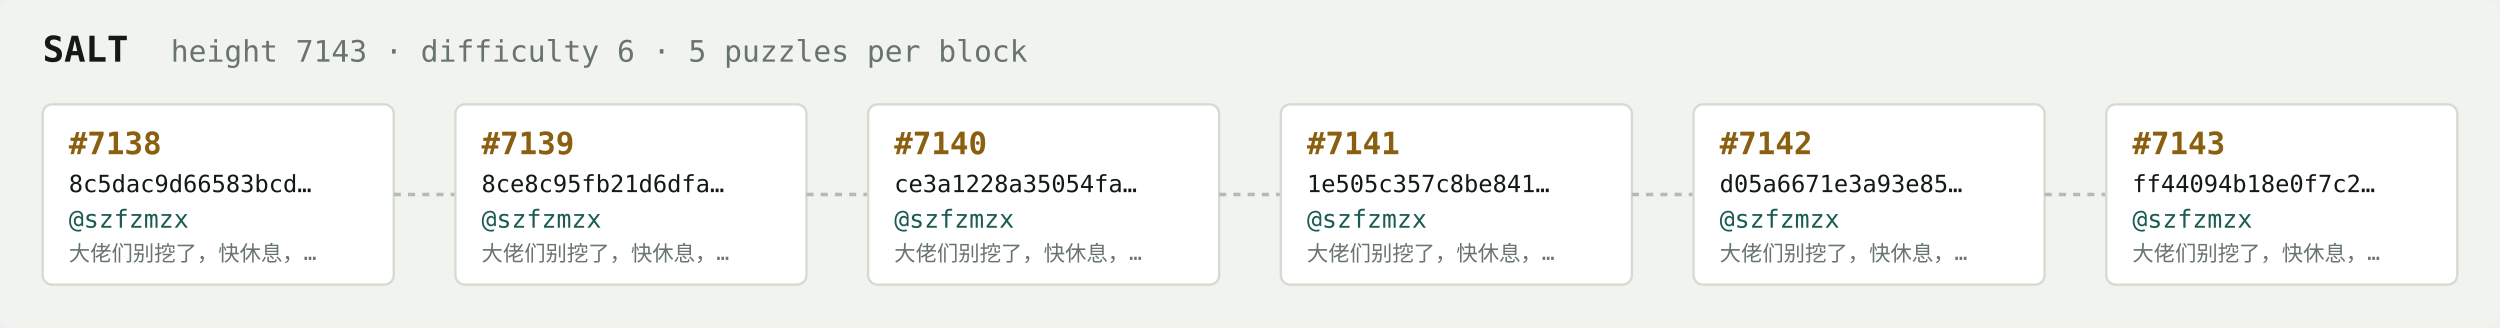
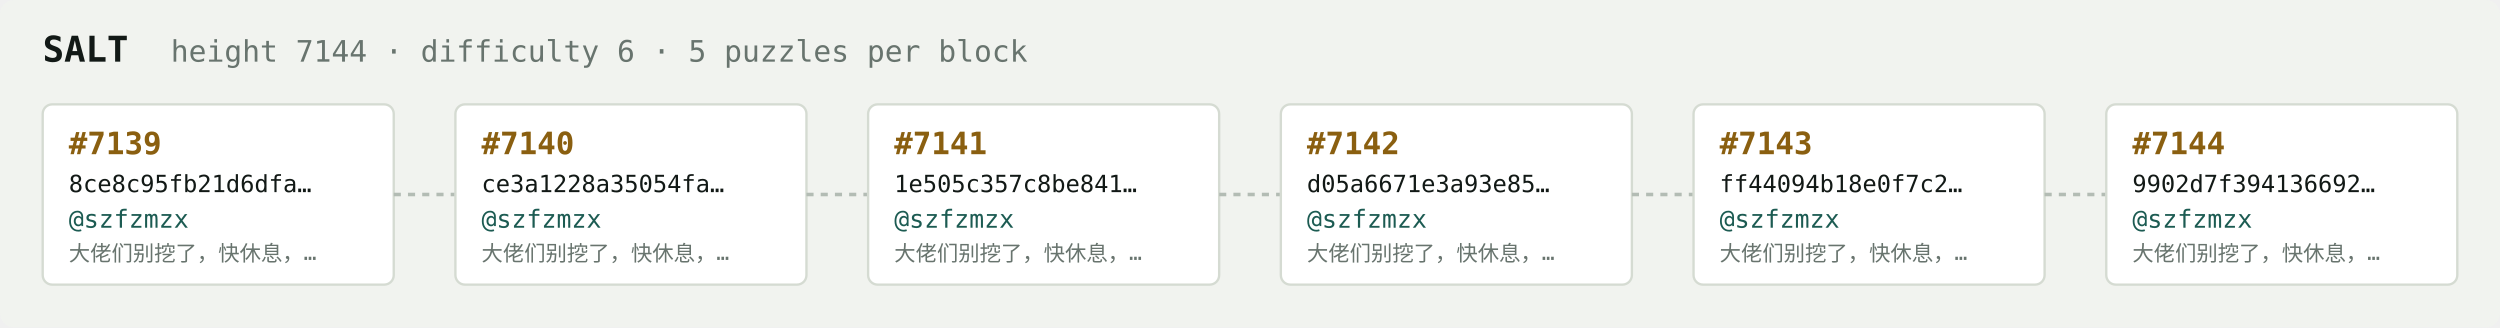
<svg xmlns="http://www.w3.org/2000/svg" width="1054" height="138" viewBox="0 0 1054 138" font-family="ui-monospace,SFMono-Regular,Menlo,monospace">
  <rect fill="#f1f3ef" width="1054" height="138" rx="6" />
  <text x="18" y="26" fill="#121916" font-size="15" font-weight="700">SALT</text>
-   <text x="72" y="26" fill="#68746e" font-size="12.5">height 7143 · difficulty 6 · 5 puzzles per block</text>
+   <text x="72" y="26" fill="#68746e" font-size="12.5">height 7144 · difficulty 6 · 5 puzzles per block</text>
  <rect x="18" y="44" width="148" height="76" rx="4" fill="#ffffff" stroke="#d5dbd2" stroke-width="1" />
-   <text x="29" y="65" fill="#8a5f10" font-size="13" font-weight="700">#7138</text>
-   <text x="29" y="81" fill="#121916" font-size="10">8c5dac9d66583bcd…</text>
+   <text x="29" y="65" fill="#8a5f10" font-size="13" font-weight="700">#7139</text>
+   <text x="29" y="81" fill="#121916" font-size="10">8ce8c95fb21d6dfa…</text>
  <text x="29" y="96" fill="#1c5b52" font-size="10.5">@szfzmzx</text>
  <text x="29" y="110" fill="#68746e" font-size="9">大佬们别挖了，快休息，…</text>
  <line x1="166" y1="82.0" x2="192" y2="82.0" stroke="#b3bcb4" stroke-width="1.5" stroke-dasharray="3 3" />
  <rect x="192" y="44" width="148" height="76" rx="4" fill="#ffffff" stroke="#d5dbd2" stroke-width="1" />
-   <text x="203" y="65" fill="#8a5f10" font-size="13" font-weight="700">#7139</text>
-   <text x="203" y="81" fill="#121916" font-size="10">8ce8c95fb21d6dfa…</text>
+   <text x="203" y="65" fill="#8a5f10" font-size="13" font-weight="700">#7140</text>
+   <text x="203" y="81" fill="#121916" font-size="10">ce3a1228a35054fa…</text>
  <text x="203" y="96" fill="#1c5b52" font-size="10.5">@szfzmzx</text>
  <text x="203" y="110" fill="#68746e" font-size="9">大佬们别挖了，快休息，…</text>
  <line x1="340" y1="82.0" x2="366" y2="82.0" stroke="#b3bcb4" stroke-width="1.5" stroke-dasharray="3 3" />
  <rect x="366" y="44" width="148" height="76" rx="4" fill="#ffffff" stroke="#d5dbd2" stroke-width="1" />
-   <text x="377" y="65" fill="#8a5f10" font-size="13" font-weight="700">#7140</text>
-   <text x="377" y="81" fill="#121916" font-size="10">ce3a1228a35054fa…</text>
+   <text x="377" y="65" fill="#8a5f10" font-size="13" font-weight="700">#7141</text>
+   <text x="377" y="81" fill="#121916" font-size="10">1e505c357c8be841…</text>
  <text x="377" y="96" fill="#1c5b52" font-size="10.5">@szfzmzx</text>
  <text x="377" y="110" fill="#68746e" font-size="9">大佬们别挖了，快休息，…</text>
  <line x1="514" y1="82.0" x2="540" y2="82.0" stroke="#b3bcb4" stroke-width="1.5" stroke-dasharray="3 3" />
  <rect x="540" y="44" width="148" height="76" rx="4" fill="#ffffff" stroke="#d5dbd2" stroke-width="1" />
-   <text x="551" y="65" fill="#8a5f10" font-size="13" font-weight="700">#7141</text>
-   <text x="551" y="81" fill="#121916" font-size="10">1e505c357c8be841…</text>
+   <text x="551" y="65" fill="#8a5f10" font-size="13" font-weight="700">#7142</text>
+   <text x="551" y="81" fill="#121916" font-size="10">d05a6671e3a93e85…</text>
  <text x="551" y="96" fill="#1c5b52" font-size="10.5">@szfzmzx</text>
  <text x="551" y="110" fill="#68746e" font-size="9">大佬们别挖了，快休息，…</text>
  <line x1="688" y1="82.0" x2="714" y2="82.0" stroke="#b3bcb4" stroke-width="1.5" stroke-dasharray="3 3" />
  <rect x="714" y="44" width="148" height="76" rx="4" fill="#ffffff" stroke="#d5dbd2" stroke-width="1" />
-   <text x="725" y="65" fill="#8a5f10" font-size="13" font-weight="700">#7142</text>
-   <text x="725" y="81" fill="#121916" font-size="10">d05a6671e3a93e85…</text>
+   <text x="725" y="65" fill="#8a5f10" font-size="13" font-weight="700">#7143</text>
+   <text x="725" y="81" fill="#121916" font-size="10">ff44094b18e0f7c2…</text>
  <text x="725" y="96" fill="#1c5b52" font-size="10.5">@szfzmzx</text>
  <text x="725" y="110" fill="#68746e" font-size="9">大佬们别挖了，快休息，…</text>
  <line x1="862" y1="82.0" x2="888" y2="82.0" stroke="#b3bcb4" stroke-width="1.5" stroke-dasharray="3 3" />
  <rect x="888" y="44" width="148" height="76" rx="4" fill="#ffffff" stroke="#d5dbd2" stroke-width="1" />
-   <text x="899" y="65" fill="#8a5f10" font-size="13" font-weight="700">#7143</text>
-   <text x="899" y="81" fill="#121916" font-size="10">ff44094b18e0f7c2…</text>
+   <text x="899" y="65" fill="#8a5f10" font-size="13" font-weight="700">#7144</text>
+   <text x="899" y="81" fill="#121916" font-size="10">9902d7f394136692…</text>
  <text x="899" y="96" fill="#1c5b52" font-size="10.5">@szfzmzx</text>
  <text x="899" y="110" fill="#68746e" font-size="9">大佬们别挖了，快休息，…</text>
</svg>
